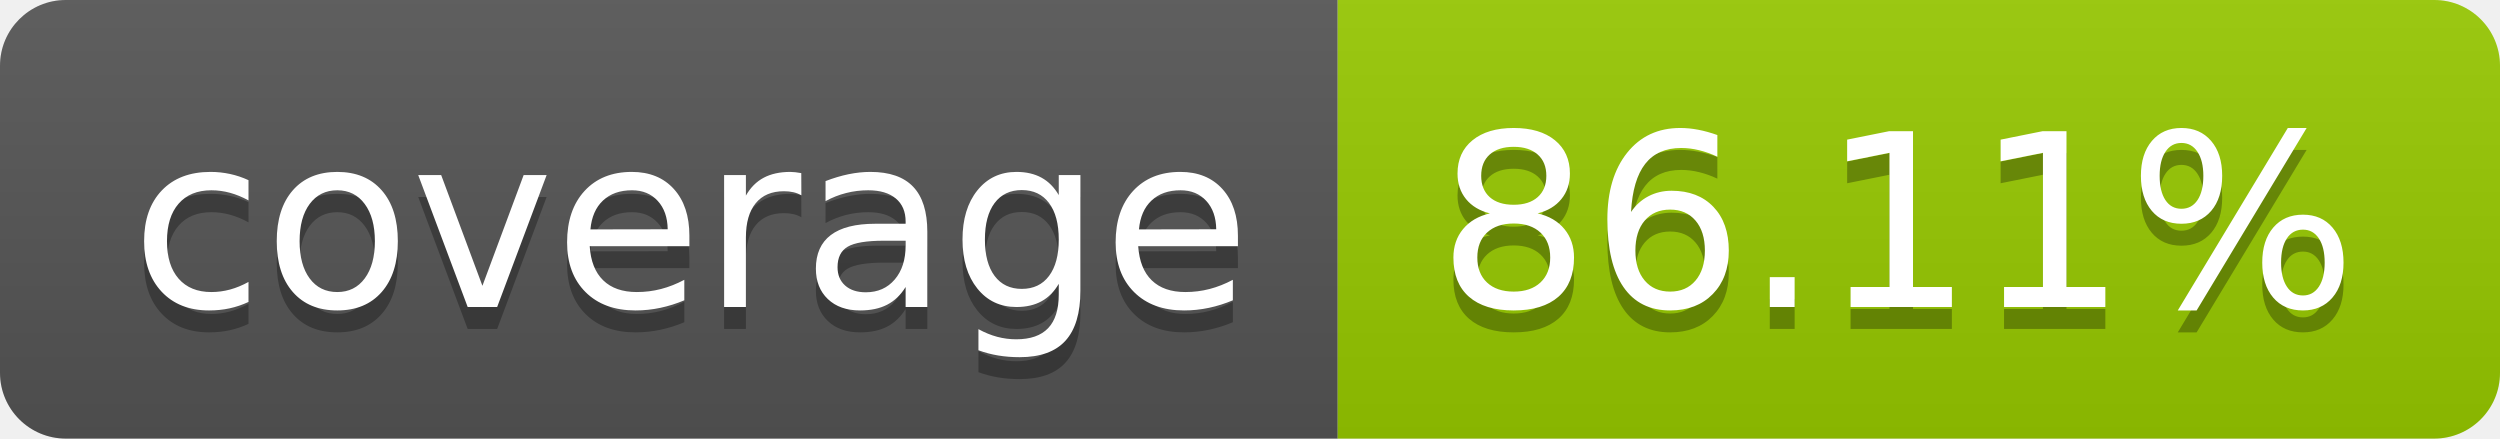
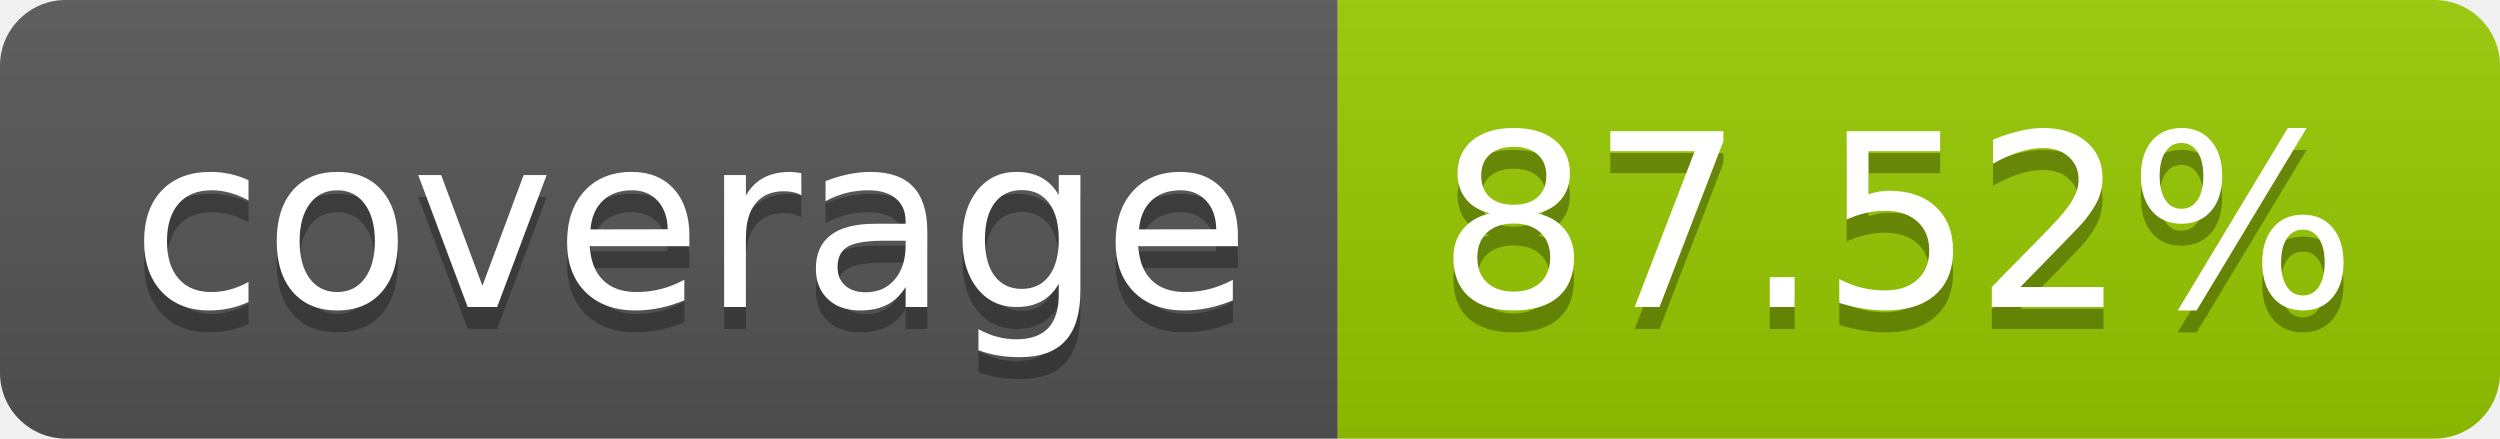
- <svg xmlns="http://www.w3.org/2000/svg" width="114" height="20" role="img" aria-label="coverage: 86.11%">
+ <svg xmlns="http://www.w3.org/2000/svg" width="114" height="20" role="img" aria-label="coverage: 87.52%">
  <linearGradient id="s" x2="0" y2="100%">
    <stop offset="0" stop-color="#bbb" stop-opacity=".1" />
    <stop offset="1" stop-opacity=".1" />
  </linearGradient>
  <clipPath id="r">
    <rect width="114" height="20" rx="3" fill="#fff" />
  </clipPath>
  <g clip-path="url(#r)">
    <rect width="61" height="20" fill="#555" />
    <rect x="61" width="53" height="20" fill="#97ca00" />
    <rect width="114" height="20" fill="url(#s)" />
  </g>
  <g fill="#fff" text-anchor="middle" font-family="Verdana,Geneva,DejaVu Sans,sans-serif" text-rendering="geometricPrecision" font-size="110">
    <text aria-hidden="true" x="315" y="150" fill="#010101" fill-opacity=".3" transform="scale(.1)" textLength="510">coverage</text>
    <text x="315" y="140" transform="scale(.1)" fill="#fff" textLength="510">coverage</text>
-     <text aria-hidden="true" x="865" y="150" fill="#010101" fill-opacity=".3" transform="scale(.1)" textLength="430">86.11%</text>
-     <text x="865" y="140" transform="scale(.1)" fill="#fff" textLength="430">86.11%</text>
+     <text aria-hidden="true" x="865" y="150" fill="#010101" fill-opacity=".3" transform="scale(.1)" textLength="430">87.52%</text>
+     <text x="865" y="140" transform="scale(.1)" fill="#fff" textLength="430">87.52%</text>
  </g>
</svg>
